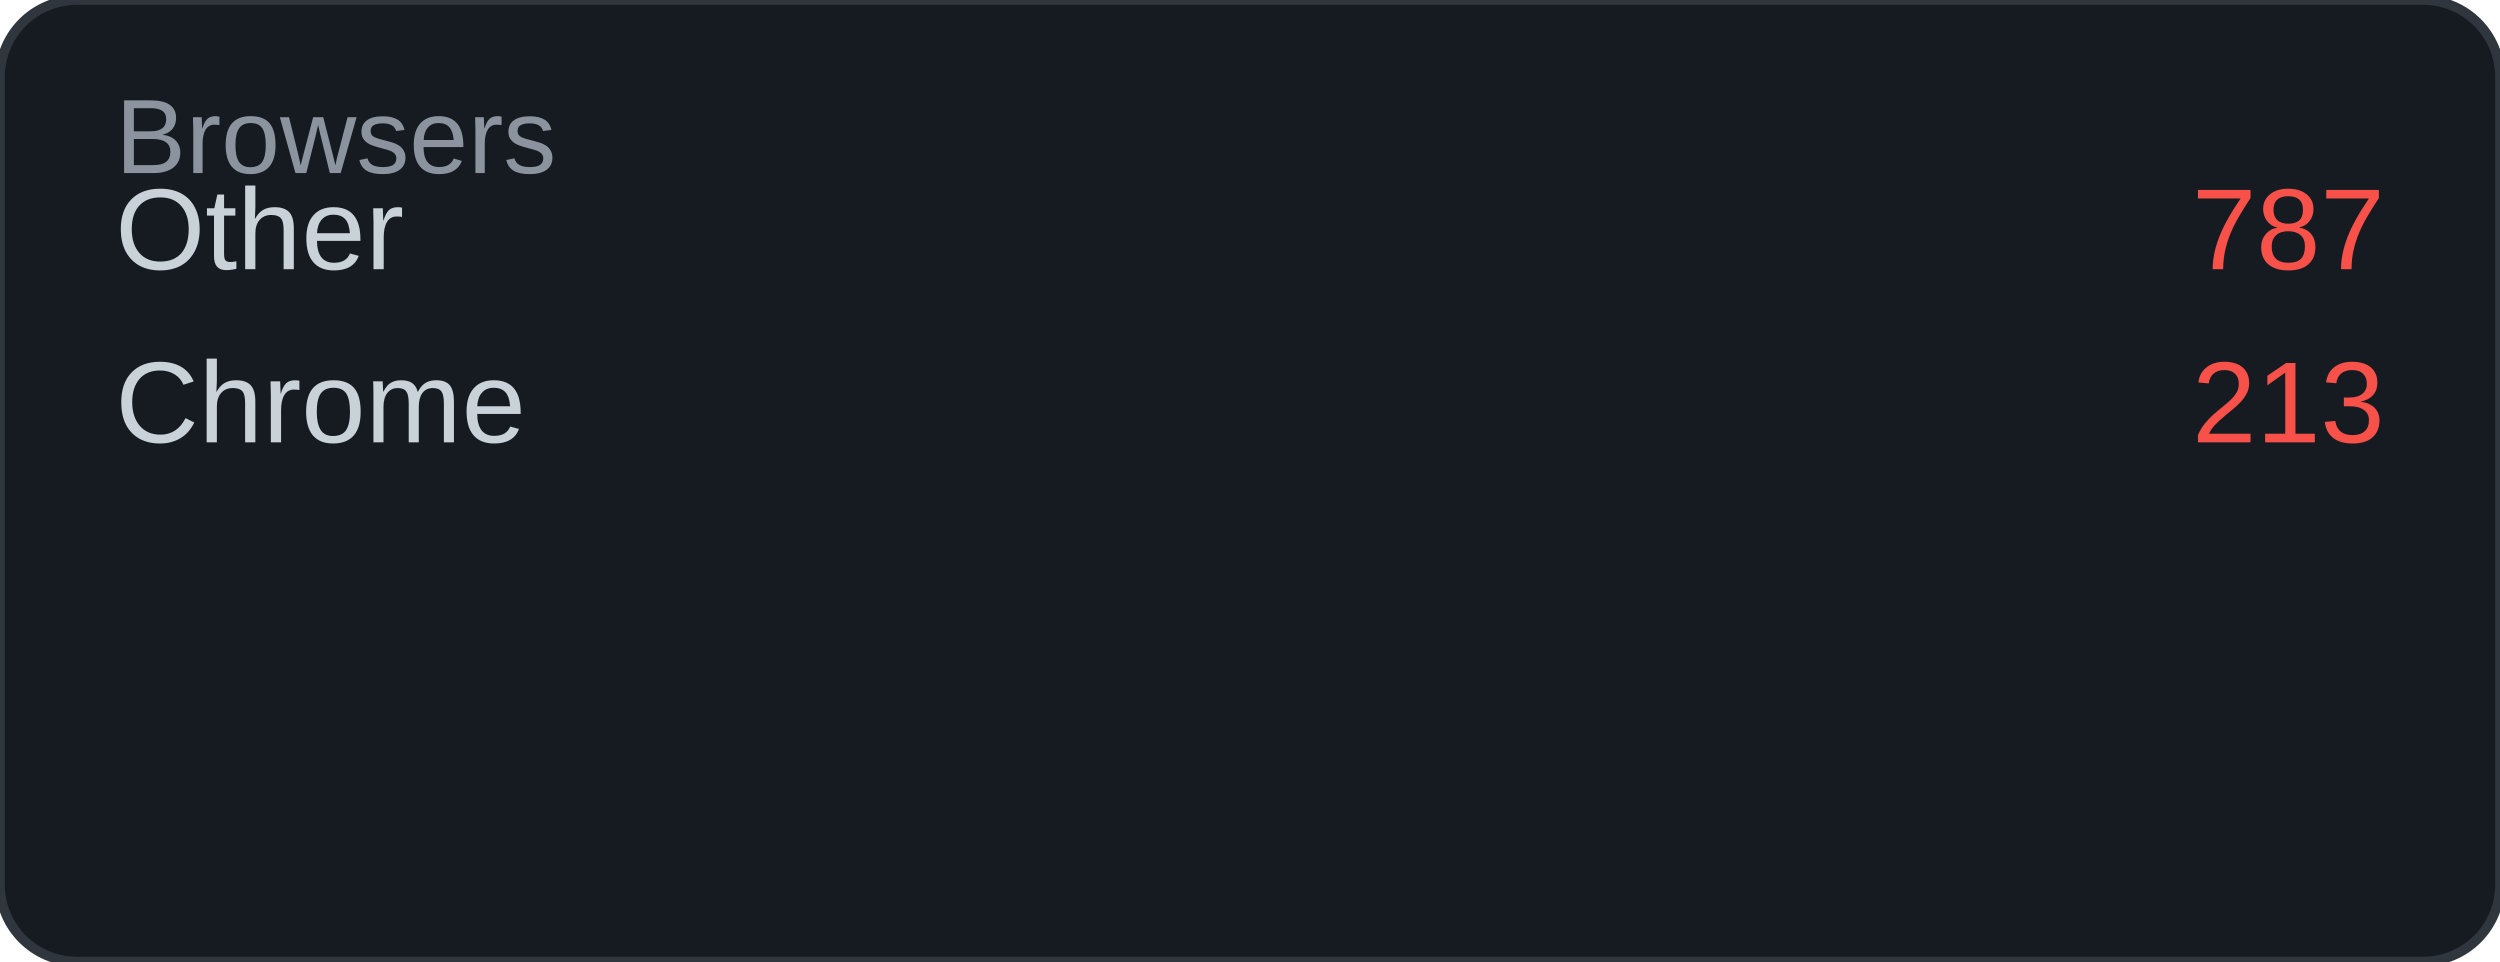
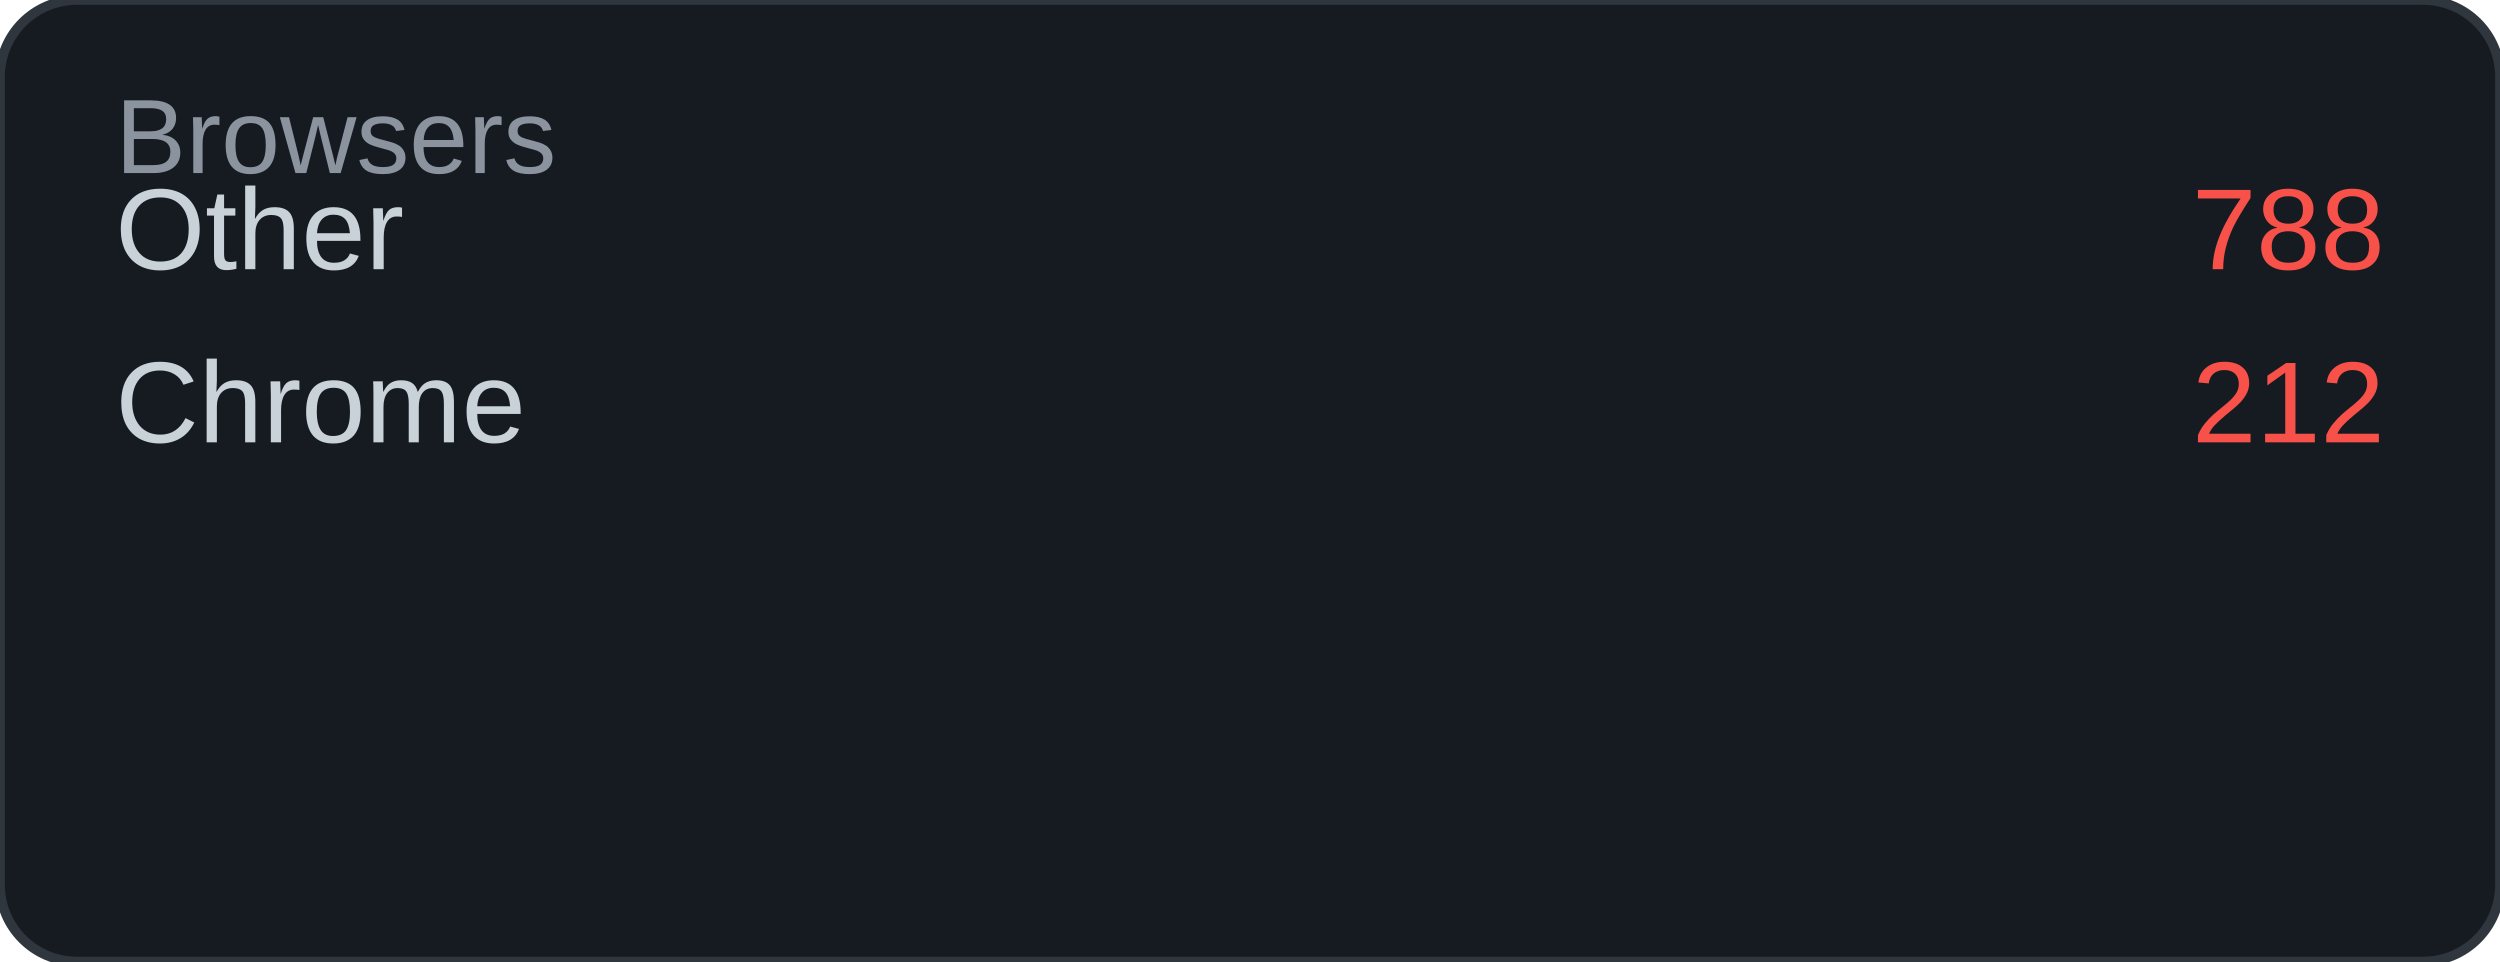
<svg xmlns="http://www.w3.org/2000/svg" width="260" height="100" viewBox="0 0 260 100">
  <rect width="260" height="100" rx="8" fill="#161b22" />
  <rect width="260" height="100" rx="8" fill="none" stroke="#30363d" stroke-width="1" />
  <text x="12" y="18" font-family="Arial, sans-serif" font-size="11" fill="#8b949e">Browsers</text>
  <text x="12" y="28" font-family="Arial, sans-serif" font-size="12" fill="#c9d1d9">Other</text>
-   <text x="248" y="28" font-family="Arial, sans-serif" font-size="12" fill="#f85149" text-anchor="end">787</text>
+   <text x="248" y="28" font-family="Arial, sans-serif" font-size="12" fill="#f85149" text-anchor="end">788</text>
  <text x="12" y="46" font-family="Arial, sans-serif" font-size="12" fill="#c9d1d9">Chrome</text>
-   <text x="248" y="46" font-family="Arial, sans-serif" font-size="12" fill="#f85149" text-anchor="end">213</text>
+   <text x="248" y="46" font-family="Arial, sans-serif" font-size="12" fill="#f85149" text-anchor="end">212</text>
</svg>
